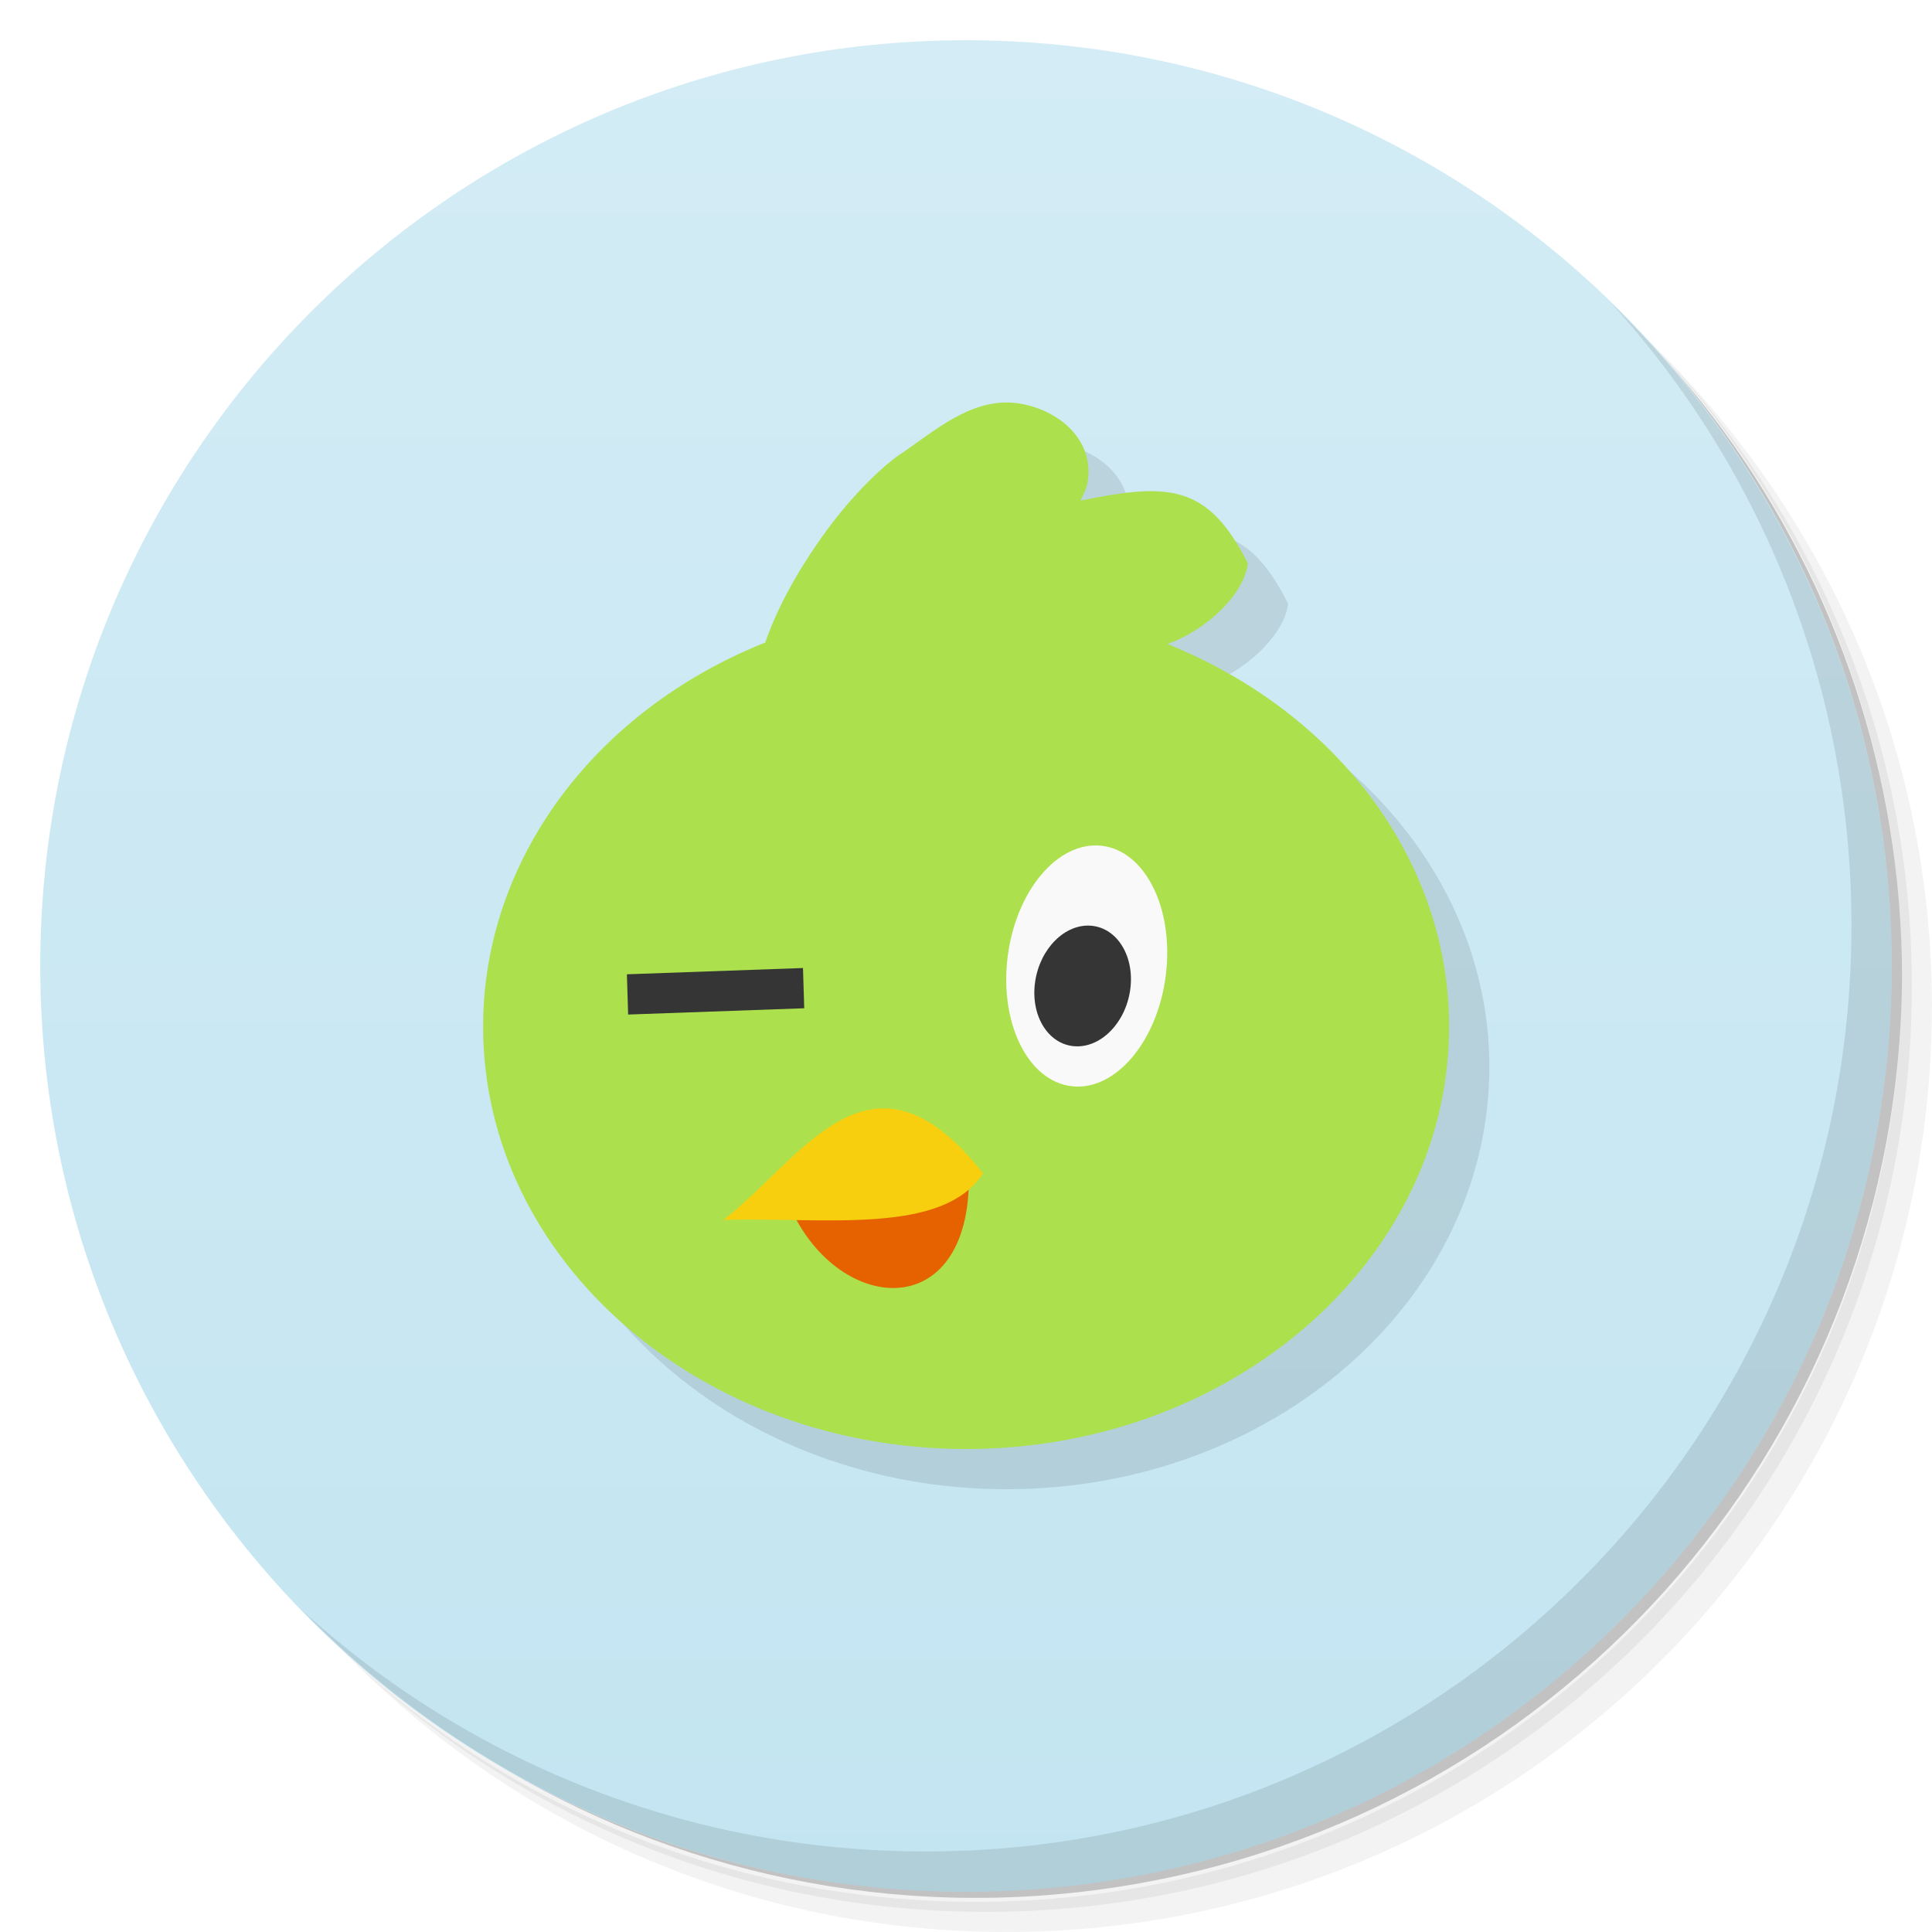
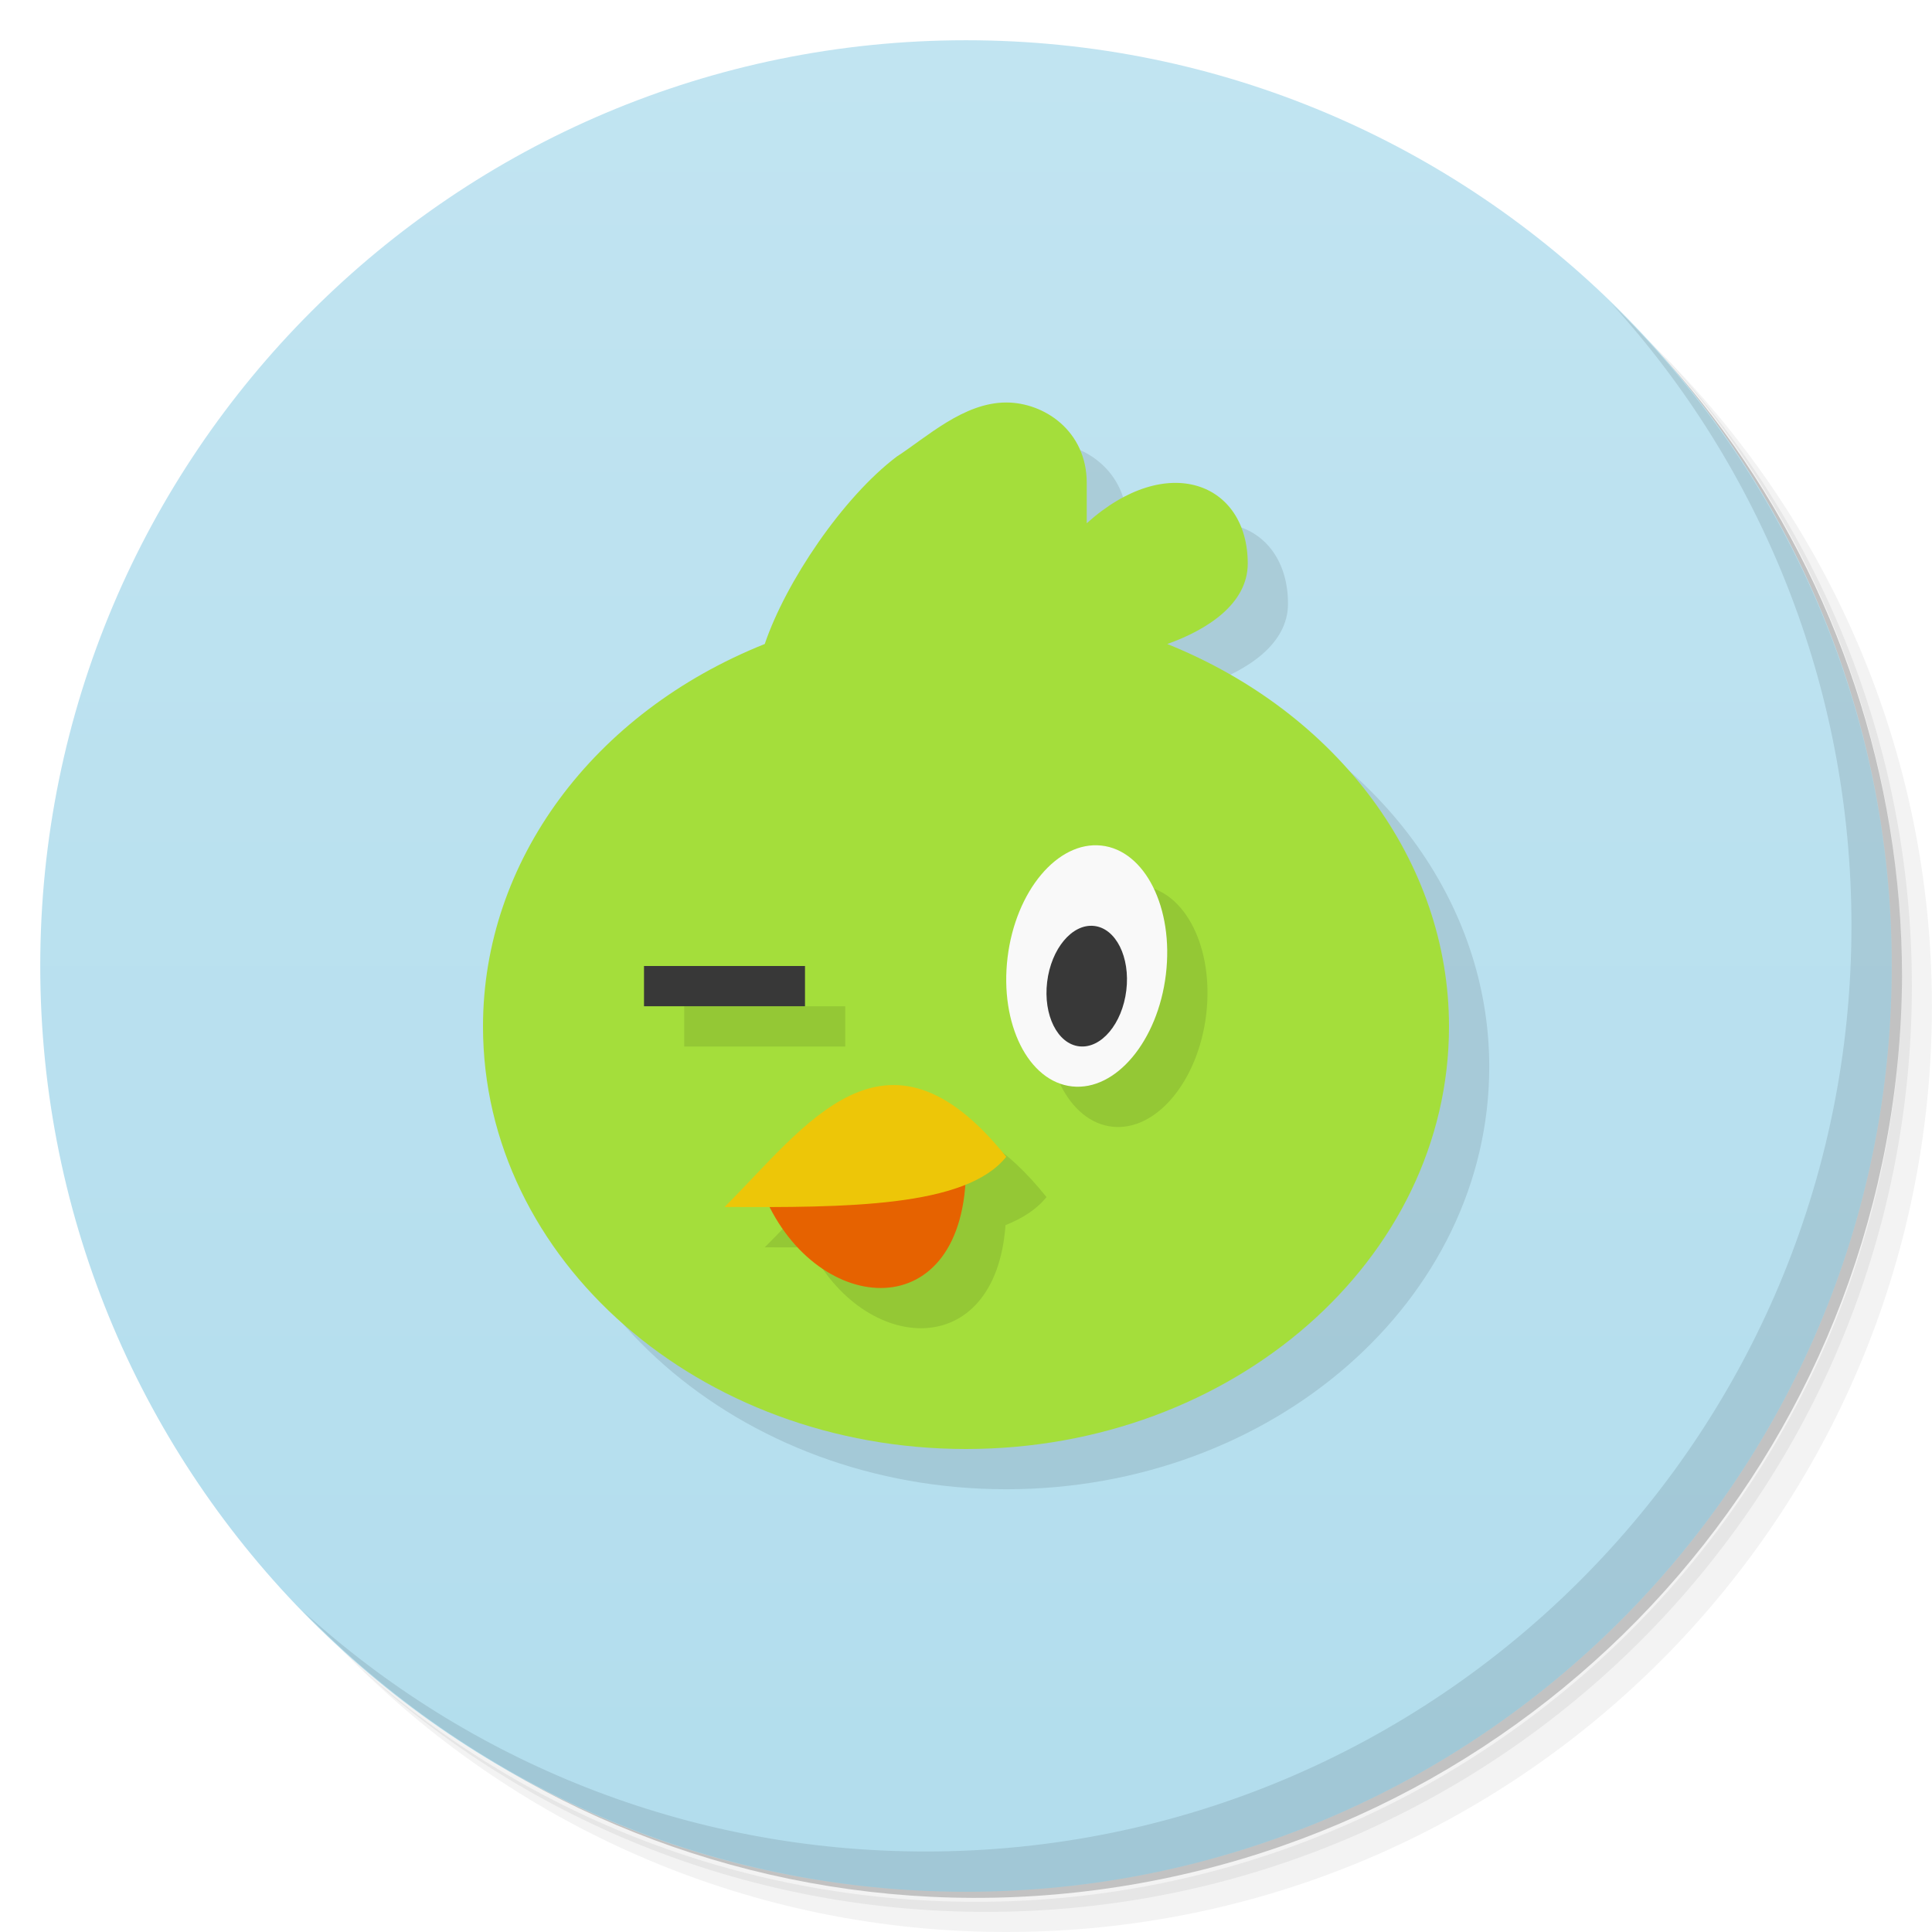
- <svg xmlns="http://www.w3.org/2000/svg" viewBox="0 0 48 48">
+ <svg xmlns="http://www.w3.org/2000/svg" version="1.1" viewBox="0 0 48 48">
  <defs>
-     <linearGradient id="linearGradient4182" y1="47" x2="0" y2="1" gradientUnits="userSpaceOnUse">
-       <stop style="stop-color:#c3e5f1;stop-opacity:1" />
-       <stop offset="1" style="stop-color:#d3ecf5;stop-opacity:1" />
+     <linearGradient id="bg" x2="0" y1="47" y2="1" gradientUnits="userSpaceOnUse">
+       <stop style="stop-color:#b2dded" offset="0" />
+       <stop style="stop-color:#c1e4f1" offset="1" />
    </linearGradient>
  </defs>
-   <g>
-     <path d="m 36.31 5 c 5.859 4.062 9.688 10.831 9.688 18.5 c 0 12.426 -10.07 22.5 -22.5 22.5 c -7.669 0 -14.438 -3.828 -18.5 -9.688 c 1.037 1.822 2.306 3.499 3.781 4.969 c 4.085 3.712 9.514 5.969 15.469 5.969 c 12.703 0 23 -10.298 23 -23 c 0 -5.954 -2.256 -11.384 -5.969 -15.469 c -1.469 -1.475 -3.147 -2.744 -4.969 -3.781 z m 4.969 3.781 c 3.854 4.113 6.219 9.637 6.219 15.719 c 0 12.703 -10.297 23 -23 23 c -6.081 0 -11.606 -2.364 -15.719 -6.219 c 4.16 4.144 9.883 6.719 16.219 6.719 c 12.703 0 23 -10.298 23 -23 c 0 -6.335 -2.575 -12.06 -6.719 -16.219 z" style="opacity:0.05" />
-     <path d="m 41.28 8.781 c 3.712 4.085 5.969 9.514 5.969 15.469 c 0 12.703 -10.297 23 -23 23 c -5.954 0 -11.384 -2.256 -15.469 -5.969 c 4.113 3.854 9.637 6.219 15.719 6.219 c 12.703 0 23 -10.298 23 -23 c 0 -6.081 -2.364 -11.606 -6.219 -15.719 z" style="opacity:0.1" />
-     <path d="m 31.25 2.375 c 8.615 3.154 14.75 11.417 14.75 21.13 c 0 12.426 -10.07 22.5 -22.5 22.5 c -9.708 0 -17.971 -6.135 -21.12 -14.75 a 23 23 0 0 0 44.875 -7 a 23 23 0 0 0 -16 -21.875 z" style="opacity:0.2" />
+   <path d="m36.31 5c5.859 4.062 9.688 10.831 9.688 18.5 0 12.426-10.07 22.5-22.5 22.5-7.669 0-14.438-3.828-18.5-9.688 1.037 1.822 2.306 3.499 3.781 4.969 4.085 3.712 9.514 5.969 15.469 5.969 12.703 0 23-10.298 23-23 0-5.954-2.256-11.384-5.969-15.469-1.469-1.475-3.147-2.744-4.969-3.781zm4.969 3.781c3.854 4.113 6.219 9.637 6.219 15.719 0 12.703-10.297 23-23 23-6.081 0-11.606-2.364-15.719-6.219 4.16 4.144 9.883 6.719 16.219 6.719 12.703 0 23-10.298 23-23 0-6.335-2.575-12.06-6.719-16.219z" style="opacity:.05" />
+   <path d="m41.28 8.781c3.712 4.085 5.969 9.514 5.969 15.469 0 12.703-10.297 23-23 23-5.954 0-11.384-2.256-15.469-5.969 4.113 3.854 9.637 6.219 15.719 6.219 12.703 0 23-10.298 23-23 0-6.081-2.364-11.606-6.219-15.719z" style="opacity:.1" />
+   <path d="m31.25 2.375c8.615 3.154 14.75 11.417 14.75 21.13 0 12.426-10.07 22.5-22.5 22.5-9.708 0-17.971-6.135-21.12-14.75a23 23 0 0 0 44.875-7 23 23 0 0 0-16-21.875z" style="opacity:.2" />
+   <g style="fill:#cce9f1">
+     <path d="m24 1c12.703 0 23 10.297 23 23s-10.297 23-23 23-23-10.297-23-23 10.297-23 23-23z" style="fill:url(#bg)" />
  </g>
-   <g style="fill:#cce9f1;fill-opacity:1">
-     <path d="m 24 1 c 12.703 0 23 10.297 23 23 c 0 12.703 -10.297 23 -23 23 -12.703 0 -23 -10.297 -23 -23 0 -12.703 10.297 -23 23 -23 z" style="fill:url(#linearGradient4182)" />
-   </g>
-   <g>
-     <path d="m 40.03 7.531 c 3.712 4.084 5.969 9.514 5.969 15.469 0 12.703 -10.297 23 -23 23 c -5.954 0 -11.384 -2.256 -15.469 -5.969 4.178 4.291 10.01 6.969 16.469 6.969 c 12.703 0 23 -10.298 23 -23 0 -6.462 -2.677 -12.291 -6.969 -16.469 z" style="opacity:0.1" />
-   </g>
-   <g>
-     <path d="m 26 11 c -1.061 0 -1.979 0.866 -2.721 1.344 -1.346 1.019 -2.744 3.08 -3.266 4.619 -4.268 1.706 -7.01 5.432 -7.01 9.537 -0.004 5.799 5.373 10.5 12 10.5 6.627 0 12 -4.701 12 -10.5 -0.002 -4.094 -2.75 -7.787 -7 -9.5 1 -0.356 1.908 -1.252 2 -2 -1 -2 -2 -2 -4.158 -1.563 0.075 -0.168 0.172 -0.336 0.188 -0.531 c 0.137 -1.214 -1.092 -1.906 -2.029 -1.906" style="fill:#000;opacity:0.1;fill-opacity:1;stroke:none;fill-rule:nonzero" />
-     <path d="m 25 10 c -1.061 0 -1.979 0.866 -2.721 1.344 -1.346 1.019 -2.744 3.08 -3.266 4.619 c -4.268 1.706 -7.01 5.432 -7.01 9.537 -0.004 5.799 5.373 10.5 12 10.5 6.627 0 12 -4.701 12 -10.5 -0.002 -4.094 -2.75 -7.787 -7 -9.5 c 1 -0.356 1.908 -1.252 2 -2 -1 -2 -2 -2 -4.158 -1.563 0.075 -0.168 0.172 -0.336 0.188 -0.531 c 0.137 -1.214 -1.092 -1.906 -2.029 -1.906" style="fill:#ace14d;fill-opacity:1;stroke:none;fill-rule:nonzero" />
-     <path d="m 19.95 24.05 -4.375 0.156 0.031 1 4.375 -0.156 -0.031 -1 z" style="visibility:visible;fill:#353535;fill-opacity:1;stroke:none;display:inline;color:#000" />
-     <ellipse transform="matrix(0.9943045,0.1065766,-0.1203234,0.9927347,0,0)" cx="29.694" cy="20.988" rx="1.978" ry="3.01" style="fill:#f9f9f9;fill-opacity:1;stroke:none;fill-rule:nonzero" />
-     <ellipse transform="matrix(0.996035,0.08896232,-0.1439399,0.9895864,0,0)" cx="30.19" cy="22.04" rx="1.185" ry="1.512" style="fill:#353535;fill-opacity:1;stroke:none;fill-rule:nonzero" />
-     <path d="m 19.583 29.885 c 1.171 2.796 4.535 3.066 4.489 -0.683 z" style="fill:#e66200;fill-opacity:1;stroke:none" />
-     <path d="m 17.969 30.31 c 1.968 -1.513 3.66 -4.71 6.454 -1.158 -1.012 1.561 -4.01 1.077 -6.454 1.158 z" style="fill:#f7cf0f;fill-opacity:1;stroke:none" />
-   </g>
+   <path d="m40.03 7.531c3.712 4.084 5.969 9.514 5.969 15.469 0 12.703-10.297 23-23 23-5.954 0-11.384-2.256-15.469-5.969 4.178 4.291 10.01 6.969 16.469 6.969 12.703 0 23-10.298 23-23 0-6.462-2.677-12.291-6.969-16.469z" style="opacity:.1" />
+   <path d="m26 11c-1.061 0-1.979 0.866-2.721 1.344-1.346 1.019-2.757 3.117-3.279 4.656-4.268 1.706-6.998 5.395-7 9.5-0.002 5.799 5.373 10.5 12 10.5s12.001-4.701 12-10.5c-8.28e-4 -4.094-2.75-7.787-7-9.5 1-0.356 2-1 2-2 0-2-2-2.8-4-1v-1c0-1.3-1.063-2-2-2z" style="opacity:.1" />
+   <path d="m25 10c-1.061 0-1.979 0.866-2.721 1.344-1.346 1.019-2.757 3.117-3.279 4.656-4.268 1.706-6.998 5.395-7 9.5-0.002 5.799 5.373 10.5 12 10.5s12.001-4.701 12-10.5c-8.28e-4 -4.094-2.75-7.787-7-9.5 1-0.356 2-1 2-2 0-2-2-2.8-4-1v-1c0-1.3-1.063-2-2-2z" style="fill:#a4de3b" />
+   <path d="m20 24h-4v1h4z" style="fill:#383838" />
+   <path d="m28.102 22.007a1.978 3.015 7.485 0 0-2.068 2.783 1.978 3.015 7.485 0 0 1.603 3.203 1.978 3.015 7.485 0 0 2.33-2.781 1.978 3.015 7.485 0 0-1.605-3.203 1.978 3.015 7.485 0 0-0.26-2e-3zm-11.102 2.994v1h4v-1zm6.221 2.957c-1.595-0.015-2.908 1.726-4.221 3.031 0.375 0.001 0.75 0.003 1.121 2e-3 1.342 2.652 4.608 2.885 4.861-0.553 0.433-0.173 0.781-0.4 1.018-0.697-1.031-1.286-1.944-1.776-2.779-1.783z" style="opacity:.1" />
+   <ellipse transform="matrix(.99429 .10673 -.12015 .99276 0 0)" cx="29.69" cy="20.983" rx="1.978" ry="3.014" style="fill:#f9f9f9" />
+   <ellipse transform="matrix(.9943 .10659 -.12031 .99274 0 0)" cx="29.754" cy="21.485" rx=".989" ry="1.507" style="fill:#383838" />
+   <path d="m19 29.734c1.304 3.005 5 3.275 5-0.734z" style="fill:#e66200" />
+   <path d="m18 29.988c2-1.988 4-4.988 7-1.248-1 1.26-4 1.26-7 1.248z" style="fill:#edc608" />
</svg>
